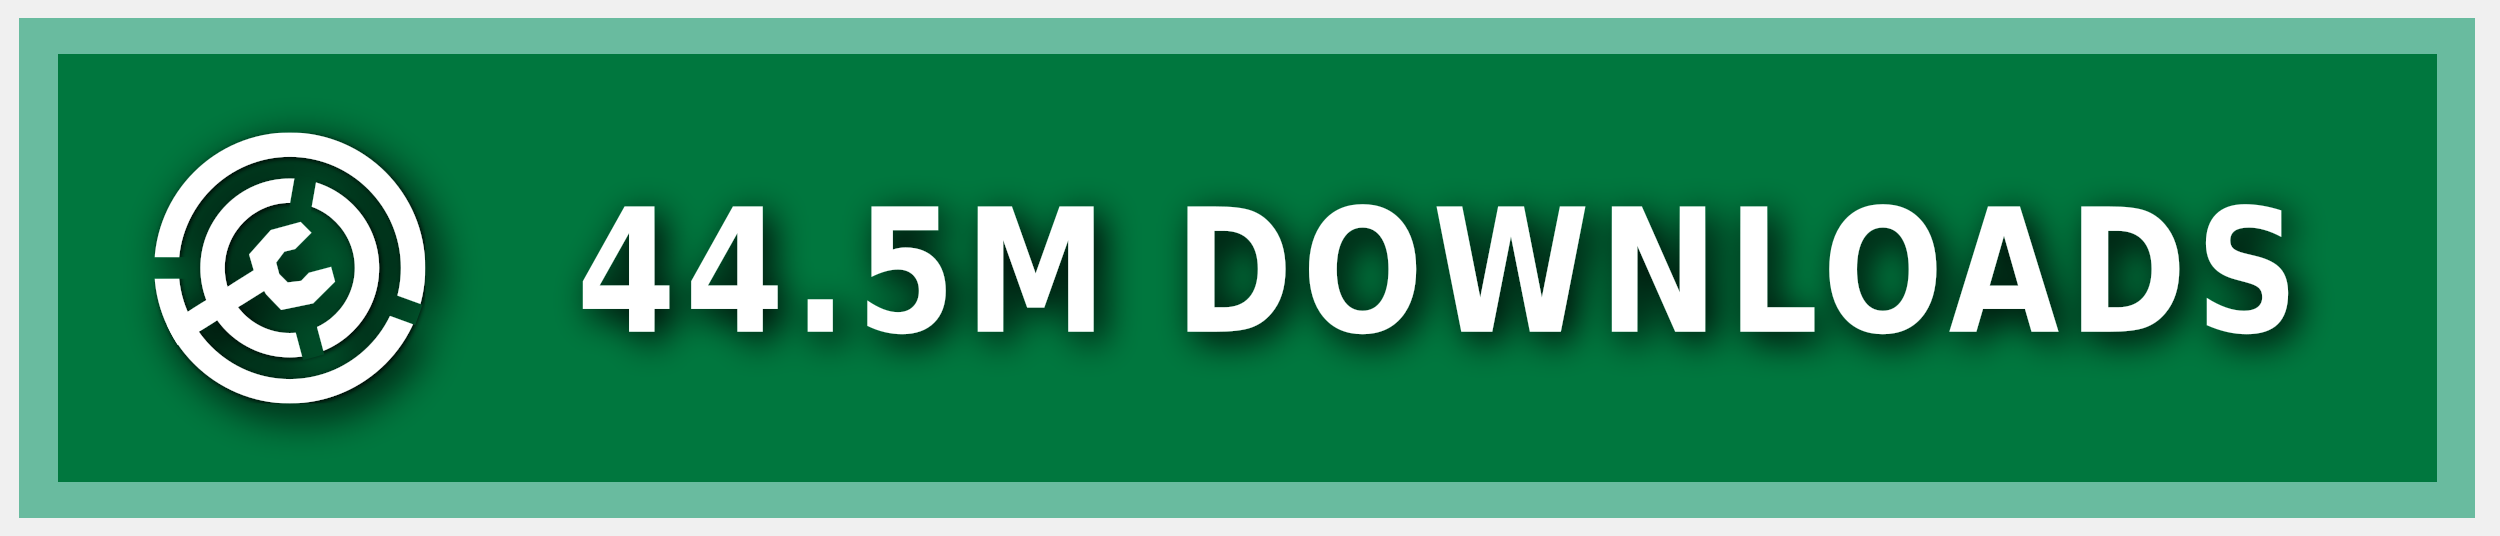
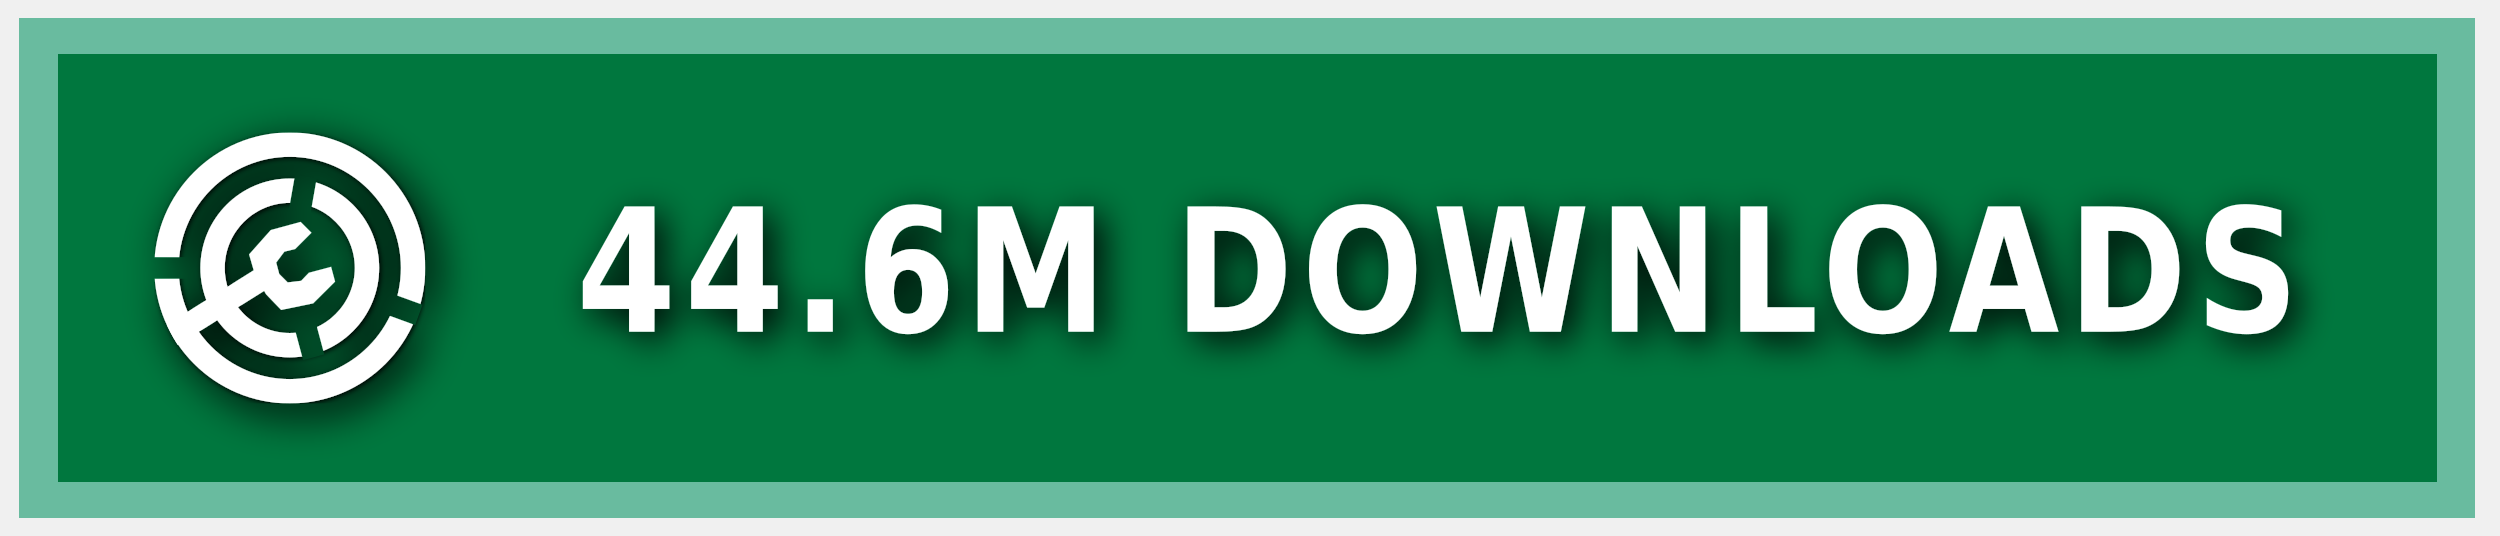
<svg xmlns="http://www.w3.org/2000/svg" xmlns:ns1="https://boxy-svg.com" width="140" height="30" role="img" aria-label="MODRINTH">
  <style> g:not(.noshadow) { filter: drop-shadow(0.5px 0.5px 1.0px black); } </style>
  <defs>
    <ns1:guide x="121.656" y="10.118" angle="90" />
    <ns1:guide x="127.198" y="17.628" angle="90" />
    <ns1:guide x="8.199" y="-3.08" angle="0" />
    <ns1:guide x="20.449" y="-4.101" angle="0" />
    <ns1:guide x="121.656" y="10.118" angle="90" />
    <ns1:guide x="127.198" y="17.628" angle="90" />
    <ns1:guide x="8.199" y="-3.08" angle="0" />
    <ns1:guide x="20.449" y="-4.101" angle="0" />
  </defs>
  <g class="noshadow" shape-rendering="crispEdges" style="" transform="matrix(1.074564, 0, 0, 1, 0, 0)">
    <rect x="1" y="1" width="128" height="28" style="fill: #00954E;" />
    <rect x="1" y="1" width="128" height="28" style="fill: rgba(0, 0, 0, 0.2);" />
    <rect x="2" y="2" width="126" height="26" style="fill: none; stroke-width:2px; stroke: rgba(211, 255, 255, 0.5);" />
  </g>
  <g fill-rule="evenodd" stroke-linejoin="round" stroke-miterlimit="1.5" clip-rule="evenodd" transform="matrix(1.2, 0, 0, 1.2, -1.2, -1.5)">
    <path fill="none" d="M 8.199 7.432 L 20.846 7.432 L 20.846 20.079 L 8.199 20.079 L 8.199 7.432 Z" style="" />
    <g clip-path="url(#a)" transform="matrix(0.126469, 0, 0, 0.126469, 8.198999, 7.431019)" style="">
      <path fill="#ffffff" d="M50 17c18.207 0 32.988 14.787 32.988 33S68.207 83 50 83 17.012 68.213 17.012 50 31.793 17 50 17Zm0 9c13.24 0 23.988 10.755 23.988 24S63.24 74 50 74 26.012 63.245 26.012 50 36.76 26 50 26Z" />
    </g>
    <g clip-path="url(#b)" transform="matrix(0.126469, 0, 0, 0.126469, 8.198999, 7.431019)" style="">
      <path fill="#ffffff" d="M50 0c27.596 0 50 22.404 50 50s-22.404 50-50 50S0 77.596 0 50 22.404 0 50 0Zm0 9c22.629 0 41 18.371 41 41S72.629 91 50 91 9 72.629 9 50 27.371 9 50 9Z" />
    </g>
    <g class="noshadow" clip-path="url(#c)" transform="matrix(0.112383, 0, 0, 0.122032, 8.268063, 7.737635)" style="">
      <path fill="none" stroke="#ffffff" stroke-width="9" d="M 50 50 L 5.171 75.882" />
    </g>
    <path fill="#ffffff" d="M 12.909 14.103 L 12.625 13.123 L 13.637 11.985 L 15.028 11.605 L 15.534 12.111 L 14.775 12.87 L 14.269 12.996 L 13.89 13.502 L 14.032 14.038 L 14.425 14.429 L 15.053 14.354 L 15.415 13.979 L 16.452 13.701 L 16.637 14.392 L 15.613 15.407 L 14.121 15.714 L 13.415 14.979 L 12.909 14.103 Z" style="" />
    <clipPath id="clip-1">
      <path d="M50 0c27.596 0 50 22.404 50 50s-22.404 50-50 50S0 77.596 0 50 22.404 0 50 0Zm0 39.549c5.768 0 10.451 4.683 10.451 10.451 0 5.768-4.683 10.451-10.451 10.451-5.768 0-10.451-4.683-10.451-10.451 0-5.768 4.683-10.451 10.451-10.451Z" />
    </clipPath>
    <g class="noshadow" clip-path="url(#clip-1)" transform="matrix(0.064459, 0.010209, -0.018807, 0.118741, -9.215255, -61.72825)" style="transform-origin: 27.985px 74.177px;">
      <path fill="none" stroke="#ffffff" stroke-width="9" d="M 49.29 67.75 L 6.679 80.603" style="" />
    </g>
  </g>
  <g>
    <clipPath id="a">
      <path fill-rule="evenodd" stroke-linejoin="round" stroke-miterlimit="1.5" clip-rule="evenodd" d="M100 0H0v100h100V0ZM46.002 49.295l.076 1.757 8.83 32.963 7.843-2.102-8.596-32.094 5.804-32.932-7.997-1.41-5.96 33.818Z" />
    </clipPath>
    <clipPath id="b">
      <path d="M0 0v46h50l1.368.241L99 63.578l-2.736 7.517L49.295 54H0v46h100V0H0Z" />
    </clipPath>
    <clipPath id="c">
      <path d="M50 0c27.596 0 50 22.404 50 50s-22.404 50-50 50S0 77.596 0 50 22.404 0 50 0Zm0 39.549c5.768 0 10.451 4.683 10.451 10.451 0 5.768-4.683 10.451-10.451 10.451-5.768 0-10.451-4.683-10.451-10.451 0-5.768 4.683-10.451 10.451-10.451Z" />
    </clipPath>
  </g>
  <g fill="#fff" text-anchor="middle" font-family="Verdana,Geneva,DejaVu Sans,sans-serif" text-rendering="geometricPrecision" font-size="100" transform="matrix(1, 0, 0, 1, 13, 0)">
-     <text style="font-size: 80px; font-weight: 700; white-space: pre;" transform="matrix(0.1, 0, 0, 0.120296, 0, -3.678133)" x="675" y="185" letter-spacing="5">44.5M DOWNLOADS</text>
+     <text style="font-size: 80px; font-weight: 700; white-space: pre;" transform="matrix(0.1, 0, 0, 0.120296, 0, -3.678133)" x="675" y="185" letter-spacing="5">44.6M DOWNLOADS</text>
  </g>
</svg>
